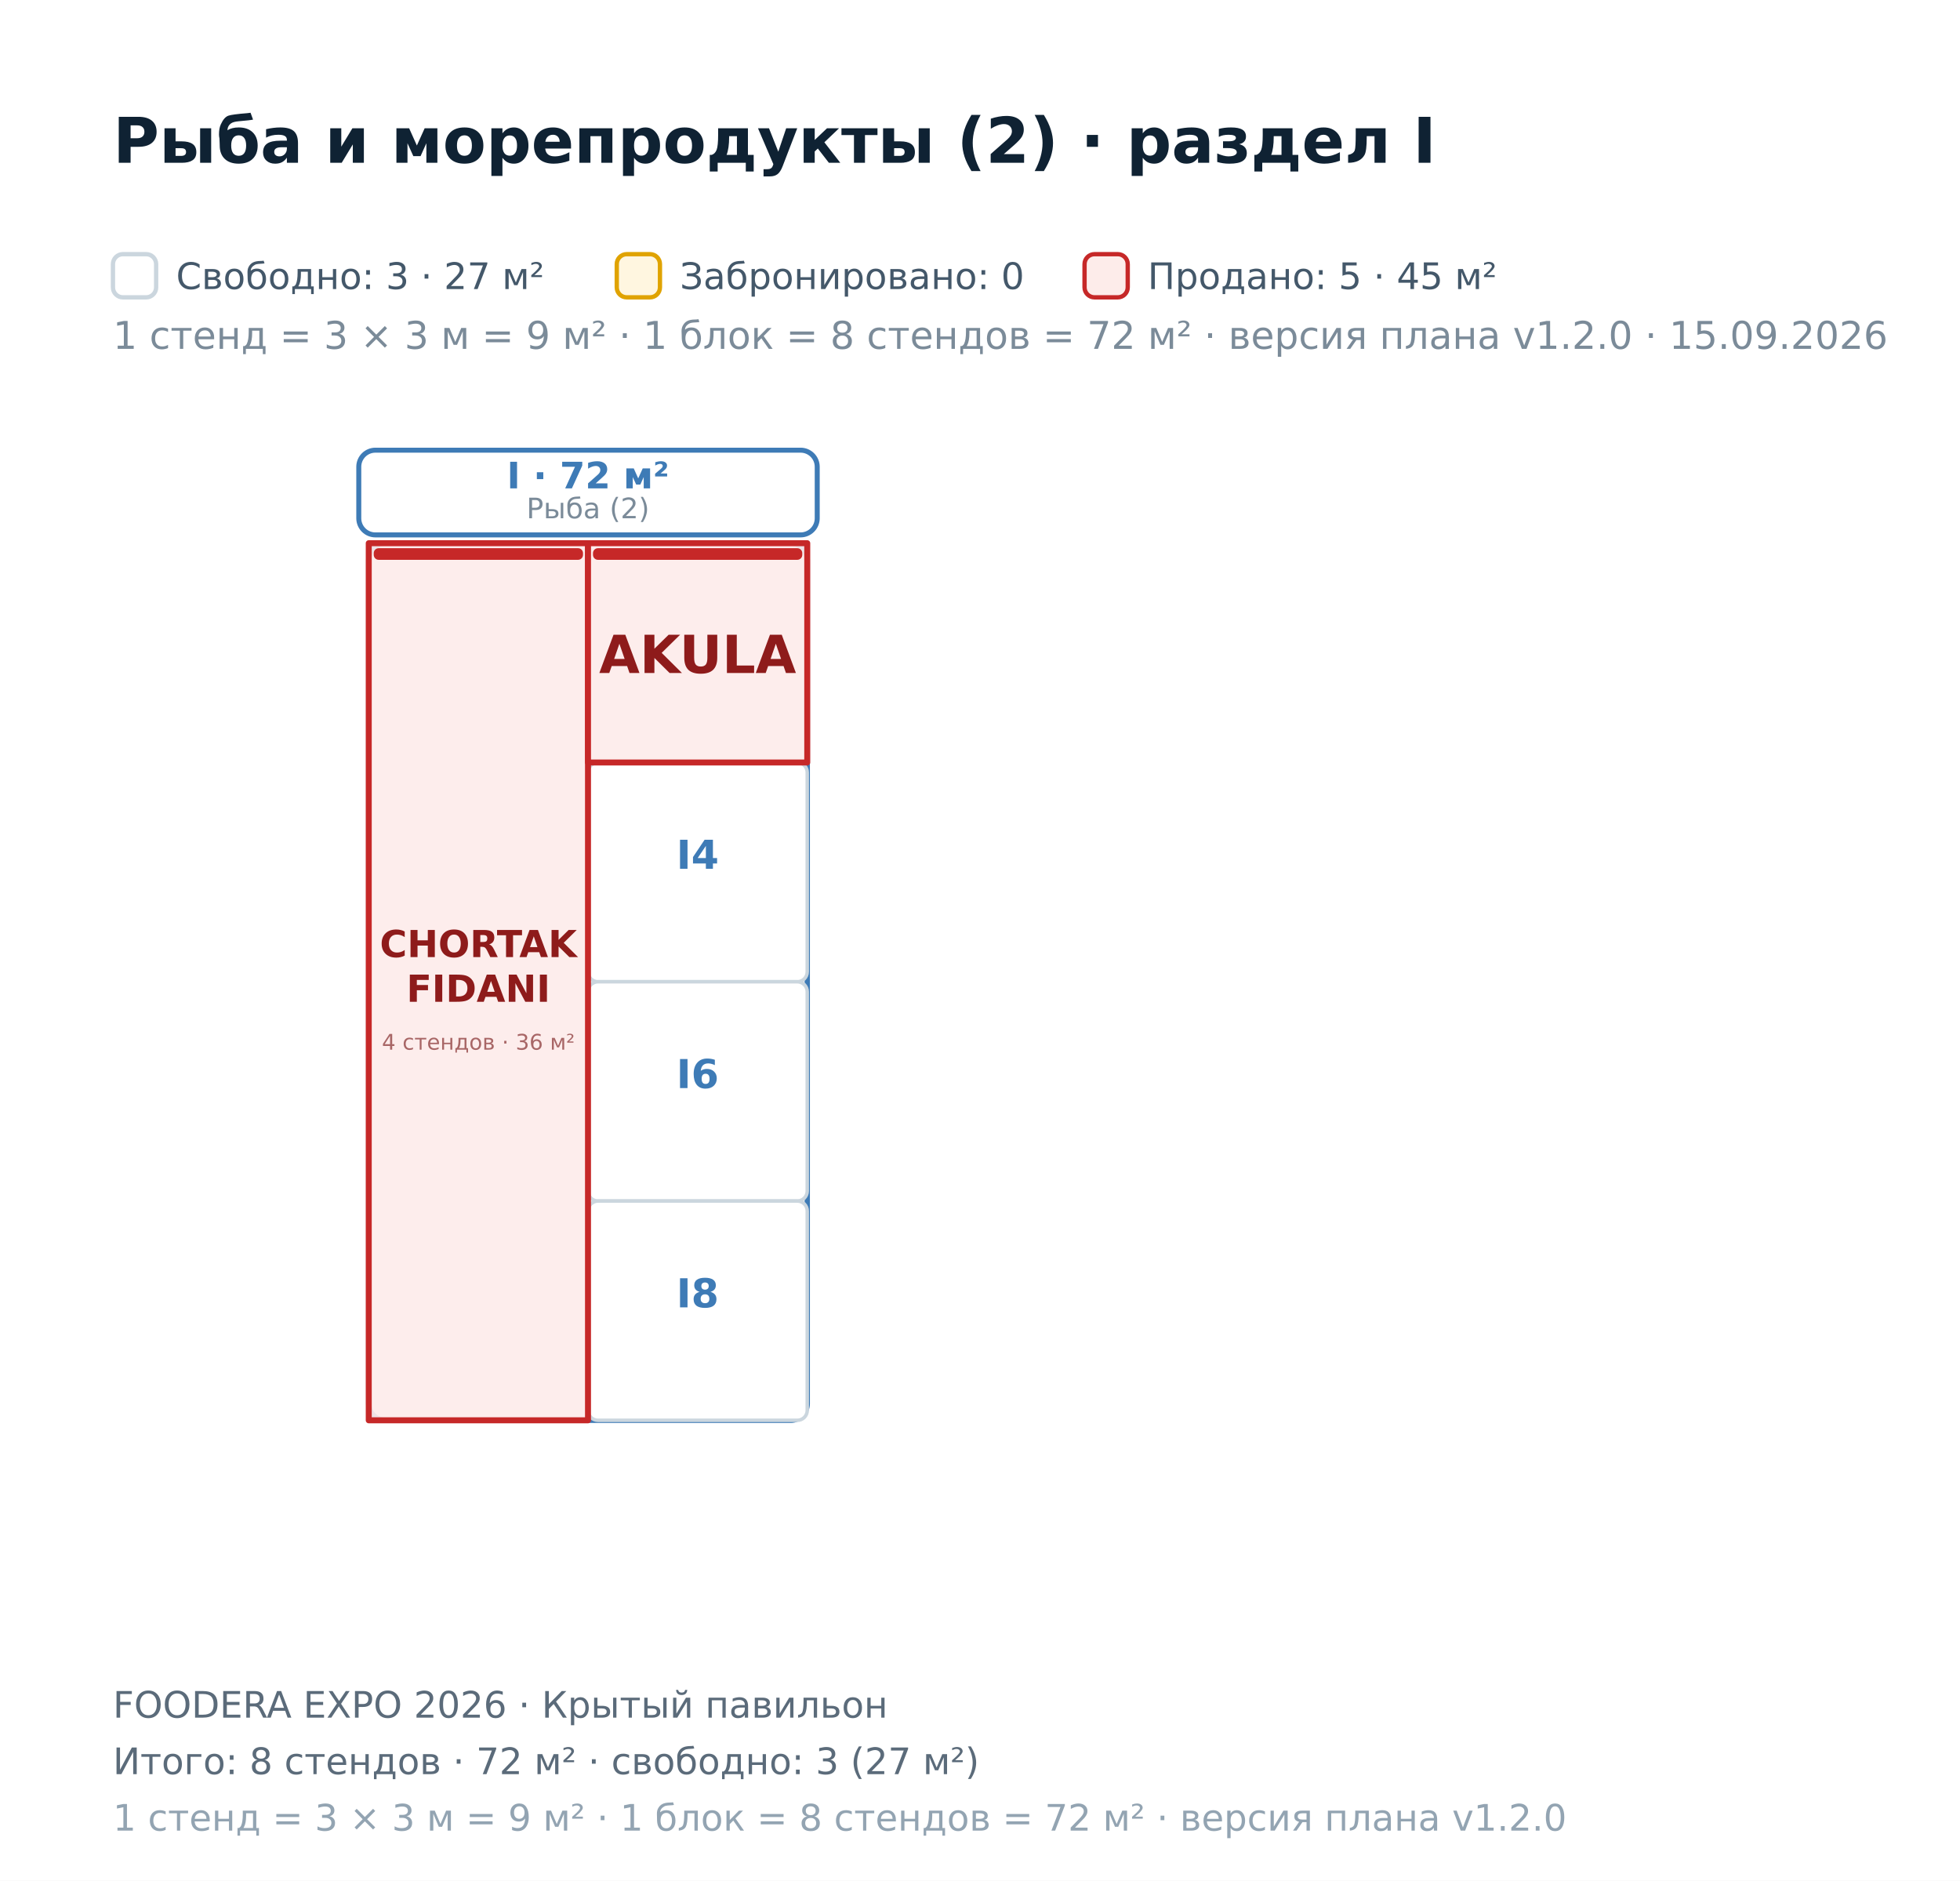
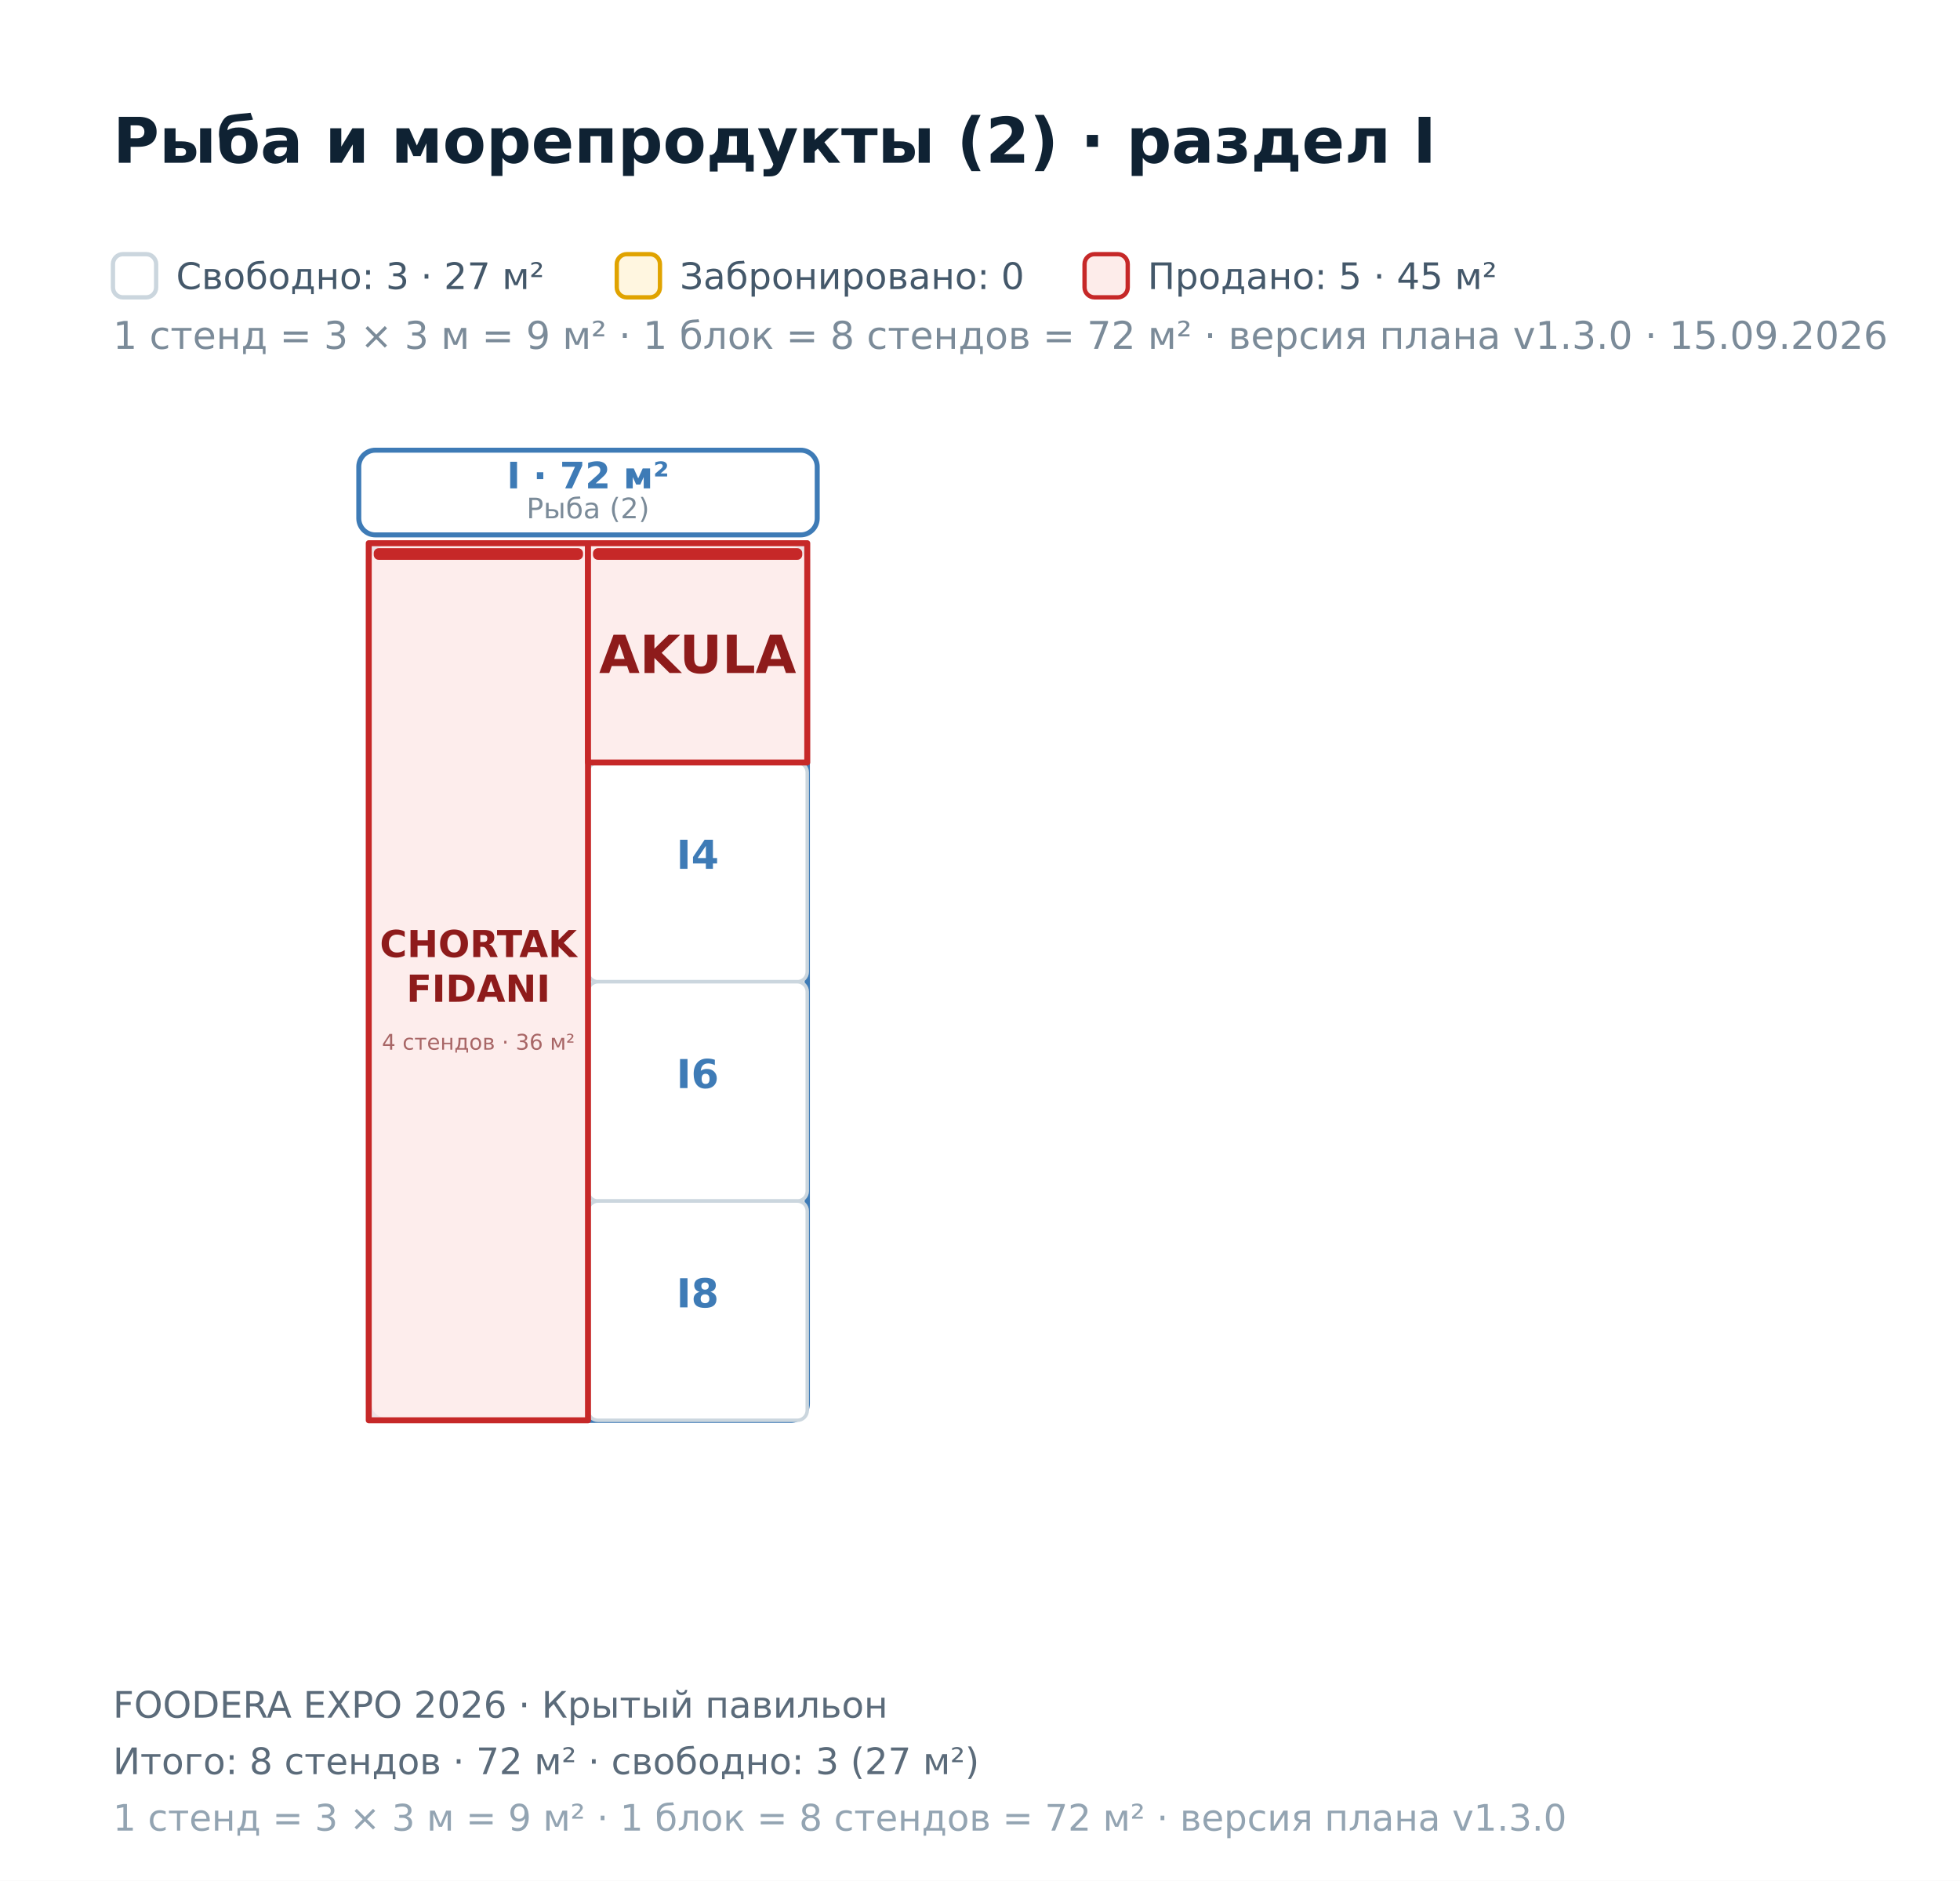
<svg xmlns="http://www.w3.org/2000/svg" width="590" height="566" viewBox="0 0 590 566" font-family="DejaVu Sans, Helvetica, Arial, sans-serif">
  <rect x="0.00" y="0.00" width="590.00" height="566.00" fill="#ffffff" />
  <polygon points="-505.00,-285.30 1607.00,-285.30 1607.00,814.70 -505.00,814.70" fill="#ffffff" fill-opacity="0.55" stroke="#0f2233" stroke-width="2.2" />
  <rect x="111.00" y="163.50" width="132.00" height="264.00" fill="none" stroke="#3E7BB6" stroke-width="1.6" rx="5" />
  <rect x="108.00" y="135.50" width="138.00" height="25.50" fill="#ffffff" stroke="#3E7BB6" stroke-width="1.5" rx="5" />
  <text x="177.00" y="147.00" font-size="11.00" fill="#3E7BB6" font-weight="bold" text-anchor="middle">I · 72 м²</text>
  <text x="177.00" y="156.00" font-size="8.50" fill="#7b8b99" text-anchor="middle">Рыба (2)</text>
  <rect x="177.00" y="229.50" width="66.00" height="66.00" fill="#ffffff" stroke="#cbd6de" stroke-width="1.05" rx="3" />
  <text x="210.00" y="261.50" font-size="12.00" fill="#3E7BB6" font-weight="bold" text-anchor="middle">I4</text>
  <rect x="177.00" y="295.50" width="66.00" height="66.00" fill="#ffffff" stroke="#cbd6de" stroke-width="1.05" rx="3" />
  <text x="210.00" y="327.50" font-size="12.00" fill="#3E7BB6" font-weight="bold" text-anchor="middle">I6</text>
  <rect x="177.00" y="361.50" width="66.00" height="66.00" fill="#ffffff" stroke="#cbd6de" stroke-width="1.05" rx="3" />
  <text x="210.00" y="393.50" font-size="12.00" fill="#3E7BB6" font-weight="bold" text-anchor="middle">I8</text>
  <path d="M111 163.5L177 163.5L177 229.5L177 295.5L177 361.5L177 427.5L111 427.5L111 361.5L111 295.5L111 229.5Z" fill="#fdecea" fill-opacity="0.92" stroke="#c62828" stroke-width="1.8" stroke-linejoin="round" />
  <rect x="112.50" y="165.00" width="63.00" height="3.50" fill="#c62828" rx="1.5" />
  <text x="144.00" y="288.08" font-size="11.20" fill="#8e1b1b" font-weight="bold" text-anchor="middle">CHORTAK</text>
  <text x="144.00" y="301.52" font-size="11.20" fill="#8e1b1b" font-weight="bold" text-anchor="middle">FIDANI</text>
  <text x="144.00" y="315.94" font-size="6.49" fill="#a86666" text-anchor="middle">4 стендов · 36 м²</text>
  <path d="M177 163.5L243 163.5L243 229.5L177 229.5Z" fill="#fdecea" fill-opacity="0.92" stroke="#c62828" stroke-width="1.8" stroke-linejoin="round" />
  <rect x="178.50" y="165.00" width="63.00" height="3.50" fill="#c62828" rx="1.5" />
  <text x="210.00" y="202.57" font-size="15.80" fill="#8e1b1b" font-weight="bold" text-anchor="middle">AKULA</text>
  <text x="34.00" y="49.00" font-size="19.00" fill="#0f2233" font-weight="bold">Рыба и морепродукты (2) · раздел I</text>
  <rect x="34.00" y="76.50" width="13.00" height="13.00" fill="#ffffff" stroke="#cbd6de" stroke-width="1.3" rx="3" />
-   <text x="34.00" y="105.00" font-size="11.50" fill="#7b8b99">1 стенд = 3 × 3 м = 9 м² · 1 блок = 8 стендов = 72 м² · версия плана v1.2.0 · 15.09.2026</text>
+   <text x="34.00" y="105.00" font-size="11.50" fill="#7b8b99">1 стенд = 3 × 3 м = 9 м² · 1 блок = 8 стендов = 72 м² · версия плана v1.3.0 · 15.09.2026</text>
  <text x="53.00" y="87.00" font-size="11.00" fill="#44586a">Свободно: 3 · 27 м²</text>
  <rect x="185.66" y="76.50" width="13.00" height="13.00" fill="#fff6e0" stroke="#e0a300" stroke-width="1.3" rx="3" />
  <text x="204.66" y="87.00" font-size="11.00" fill="#44586a">Забронировано: 0</text>
  <rect x="326.47" y="76.50" width="13.00" height="13.00" fill="#fdecea" stroke="#c62828" stroke-width="1.3" rx="3" />
  <text x="345.47" y="87.00" font-size="11.00" fill="#44586a">Продано: 5 · 45 м²</text>
  <text x="34.00" y="517.00" font-size="11.00" fill="#5b6b7a">FOODERA EXPO 2026 · Крытый павильон</text>
  <text x="34.00" y="534.00" font-size="11.00" fill="#5b6b7a">Итого: 8 стендов · 72 м² · свободно: 3 (27 м²)</text>
-   <text x="34.00" y="551.00" font-size="11.00" fill="#93a4b2">1 стенд = 3 × 3 м = 9 м² · 1 блок = 8 стендов = 72 м² · версия плана v1.2.0</text>
+   <text x="34.00" y="551.00" font-size="11.00" fill="#93a4b2">1 стенд = 3 × 3 м = 9 м² · 1 блок = 8 стендов = 72 м² · версия плана v1.3.0</text>
</svg>
